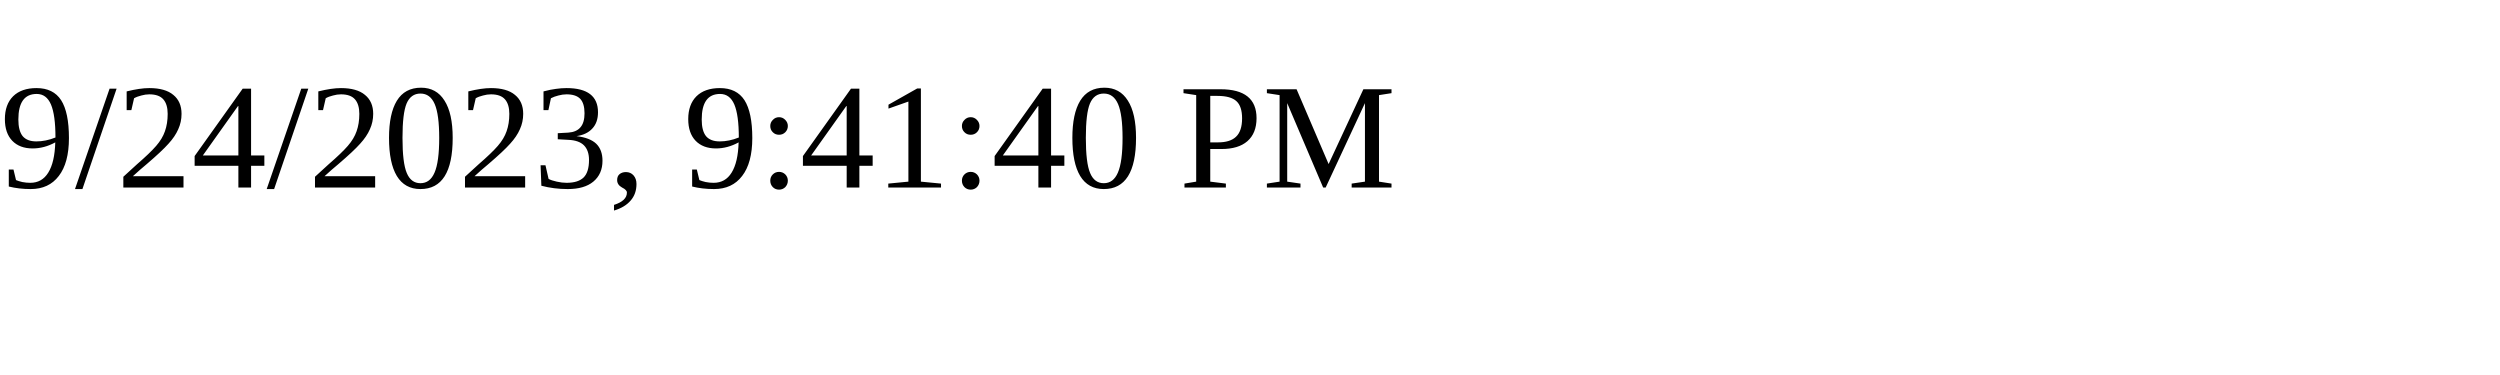
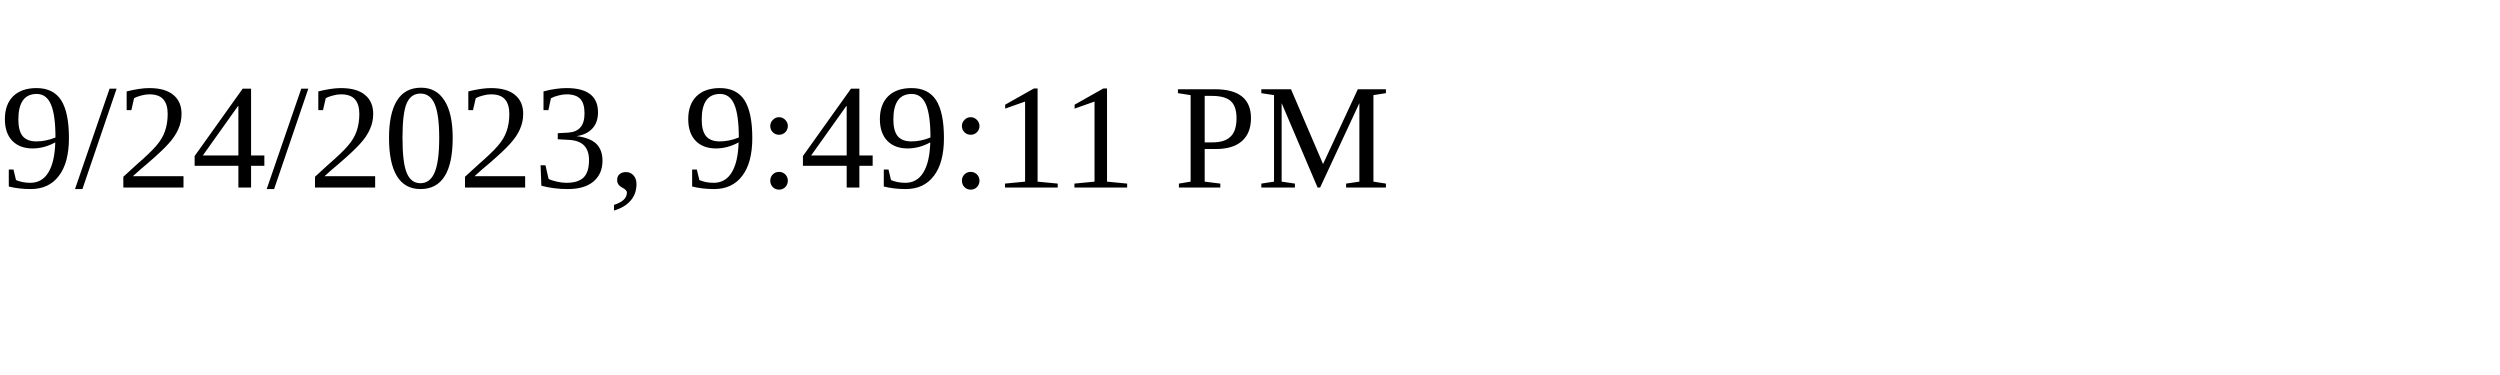
<svg xmlns="http://www.w3.org/2000/svg" height="30" width="200">
-   <text x="0" y="15">9/24/2023, 9:41:40 PM</text>
+   <text x="0" y="15">9/24/2023, 9:49:11 PM</text>
</svg>
